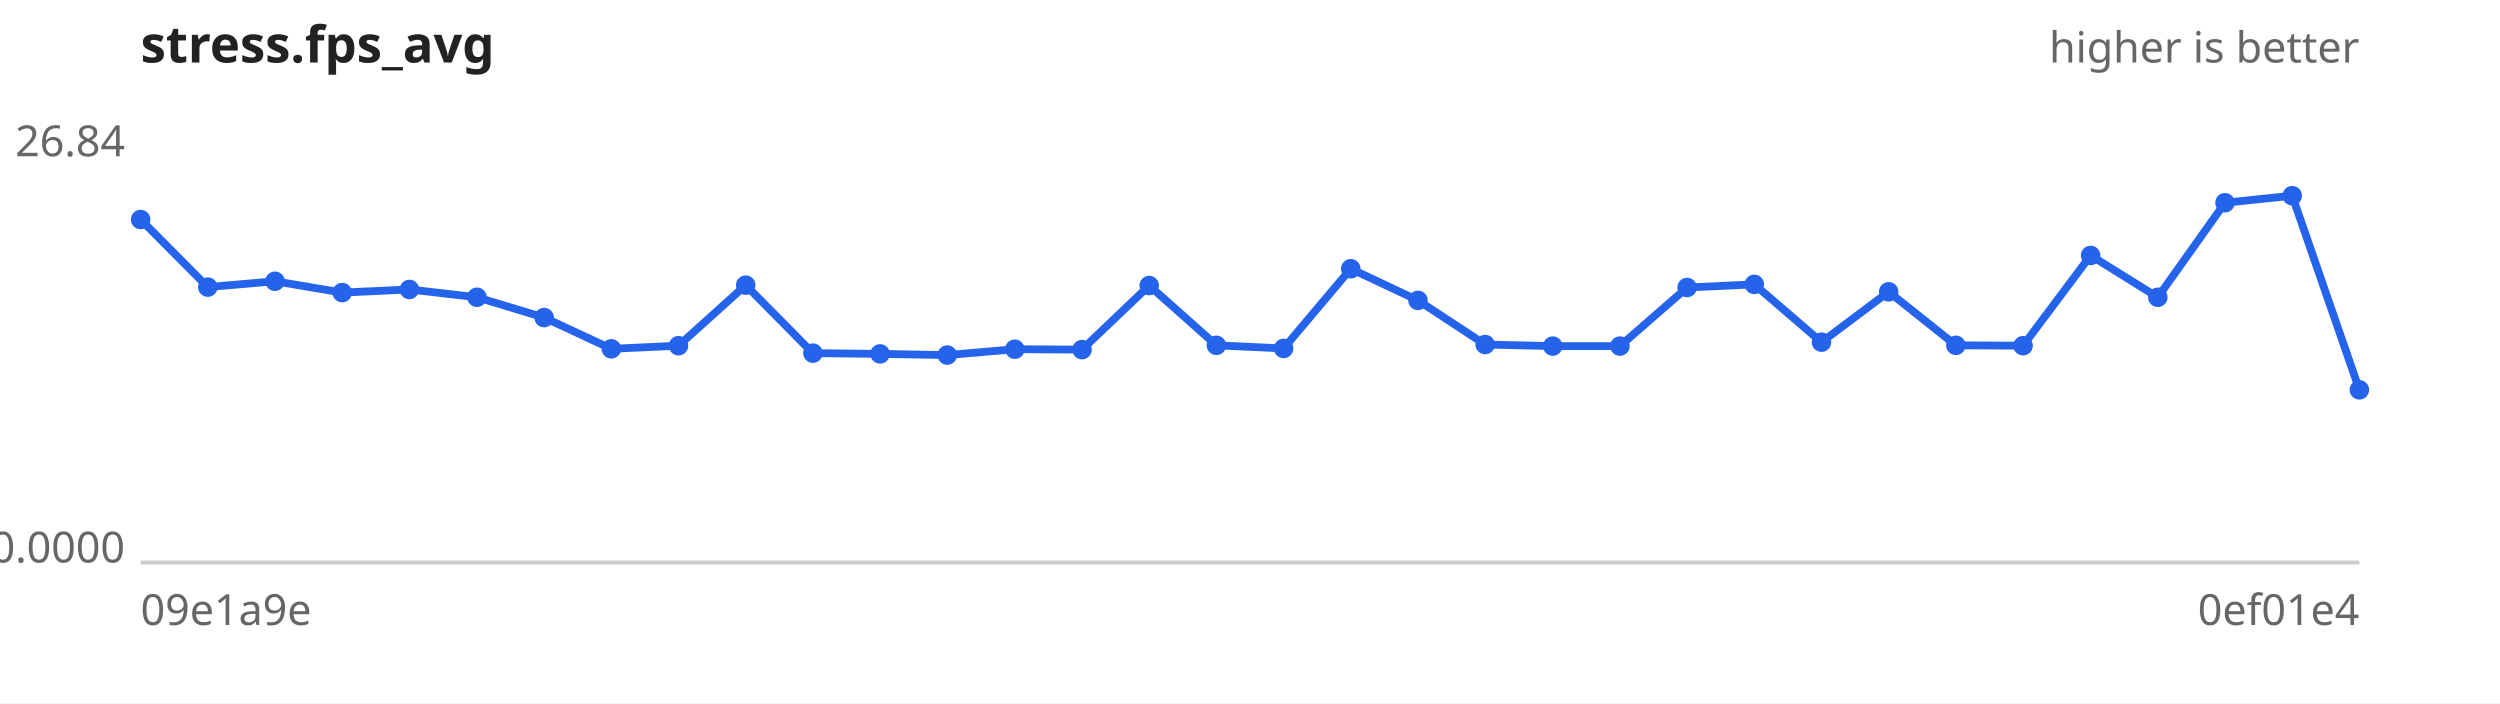
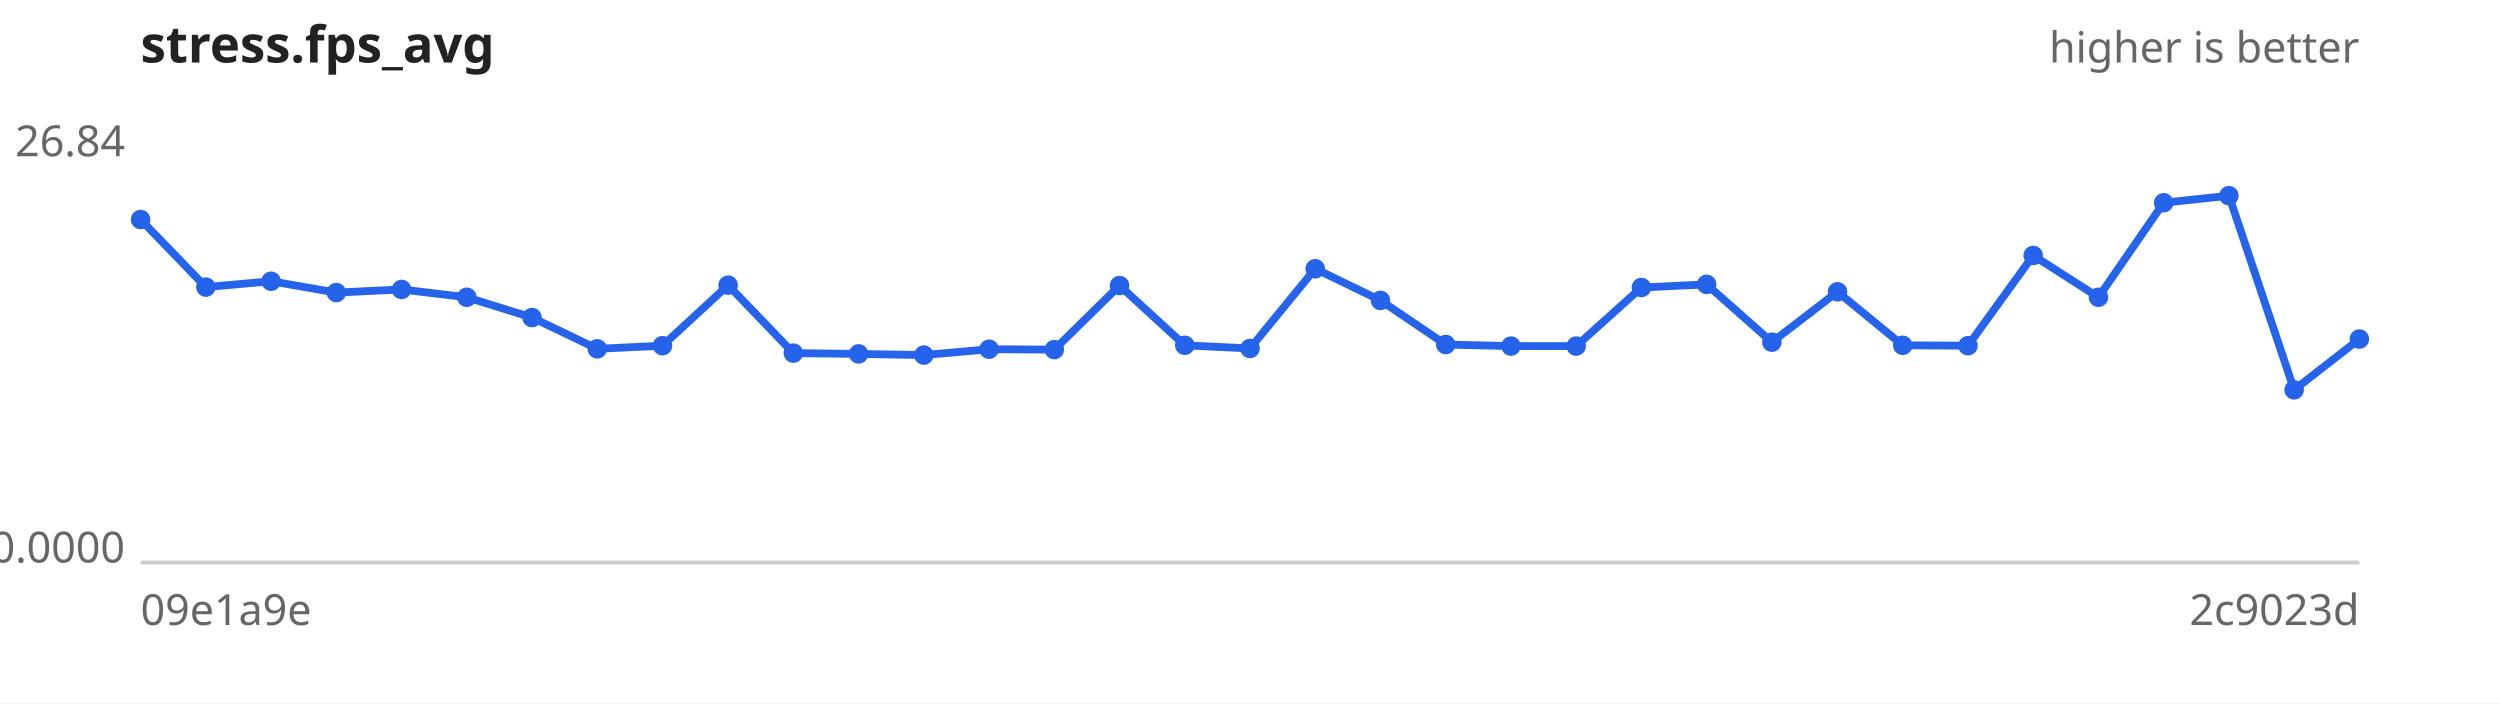
<svg xmlns="http://www.w3.org/2000/svg" width="640" height="180" viewBox="0 0 640 180" font-family="sans-serif" font-size="11">
  <rect width="640" height="180" fill="#ffffff" />
  <text x="36" y="16" font-size="13" font-weight="bold" fill="#222">stress.fps_avg</text>
  <text x="604" y="16" text-anchor="end" fill="#666">higher is better</text>
  <line x1="36" y1="144" x2="604" y2="144" stroke="#ccc" />
  <text x="32" y="40.0" text-anchor="end" fill="#666">26.84</text>
  <text x="32" y="144.0" text-anchor="end" fill="#666">0.0000</text>
  <text x="36" y="160" fill="#666">09e1a9e</text>
-   <text x="604" y="160" text-anchor="end" fill="#666">0ef01e4</text>
-   <path d="M36.0,56.2 L53.2,73.5 L70.4,72.0 L87.6,74.9 L104.8,74.1 L122.1,76.1 L139.3,81.3 L156.5,89.3 L173.7,88.5 L190.9,73.0 L208.1,90.4 L225.3,90.6 L242.5,90.9 L259.8,89.4 L277.0,89.5 L294.2,73.1 L311.4,88.4 L328.6,89.2 L345.8,68.8 L363.0,76.9 L380.2,88.2 L397.5,88.6 L414.7,88.6 L431.9,73.6 L449.1,72.8 L466.3,87.6 L483.5,74.7 L500.7,88.4 L517.9,88.5 L535.2,65.4 L552.4,76.1 L569.6,51.9 L586.8,50.1 L604.0,99.8" fill="none" stroke="#2563eb" stroke-width="2" />
+   <text x="604" y="160" text-anchor="end" fill="#666">2c9023d</text>
+   <path d="M36.0,56.2 L52.7,73.5 L69.4,72.0 L86.1,74.9 L102.8,74.1 L119.5,76.1 L136.2,81.3 L152.9,89.3 L169.6,88.5 L186.4,73.0 L203.1,90.4 L219.8,90.6 L236.5,90.9 L253.2,89.4 L269.9,89.5 L286.6,73.1 L303.3,88.4 L320.0,89.2 L336.7,68.8 L353.4,76.9 L370.1,88.2 L386.8,88.6 L403.5,88.6 L420.2,73.6 L436.9,72.8 L453.6,87.6 L470.4,74.7 L487.1,88.4 L503.8,88.5 L520.5,65.4 L537.2,76.1 L553.9,51.9 L570.6,50.1 L587.3,99.8 L604.0,86.8" fill="none" stroke="#2563eb" stroke-width="2" />
  <g fill="#2563eb">
    <circle cx="36.0" cy="56.2" r="2.5" />
-     <circle cx="53.2" cy="73.5" r="2.5" />
-     <circle cx="70.4" cy="72.0" r="2.5" />
-     <circle cx="87.6" cy="74.9" r="2.5" />
-     <circle cx="104.8" cy="74.1" r="2.5" />
-     <circle cx="122.1" cy="76.1" r="2.5" />
-     <circle cx="139.3" cy="81.3" r="2.5" />
-     <circle cx="156.5" cy="89.3" r="2.5" />
-     <circle cx="173.7" cy="88.5" r="2.5" />
-     <circle cx="190.9" cy="73.0" r="2.5" />
-     <circle cx="208.1" cy="90.4" r="2.5" />
-     <circle cx="225.3" cy="90.6" r="2.5" />
-     <circle cx="242.5" cy="90.9" r="2.5" />
-     <circle cx="259.8" cy="89.4" r="2.5" />
-     <circle cx="277.0" cy="89.5" r="2.5" />
-     <circle cx="294.2" cy="73.1" r="2.5" />
-     <circle cx="311.4" cy="88.4" r="2.5" />
-     <circle cx="328.6" cy="89.2" r="2.5" />
-     <circle cx="345.8" cy="68.8" r="2.5" />
-     <circle cx="363.0" cy="76.9" r="2.5" />
-     <circle cx="380.2" cy="88.2" r="2.5" />
-     <circle cx="397.5" cy="88.6" r="2.5" />
-     <circle cx="414.7" cy="88.6" r="2.5" />
-     <circle cx="431.9" cy="73.6" r="2.5" />
-     <circle cx="449.1" cy="72.8" r="2.5" />
-     <circle cx="466.3" cy="87.6" r="2.5" />
-     <circle cx="483.5" cy="74.7" r="2.5" />
-     <circle cx="500.7" cy="88.4" r="2.5" />
-     <circle cx="517.9" cy="88.5" r="2.5" />
-     <circle cx="535.2" cy="65.4" r="2.5" />
-     <circle cx="552.4" cy="76.1" r="2.5" />
-     <circle cx="569.6" cy="51.9" r="2.5" />
-     <circle cx="586.8" cy="50.1" r="2.5" />
-     <circle cx="604.0" cy="99.8" r="2.5" />
+     <circle cx="52.7" cy="73.5" r="2.5" />
+     <circle cx="69.4" cy="72.0" r="2.5" />
+     <circle cx="86.1" cy="74.9" r="2.5" />
+     <circle cx="102.8" cy="74.1" r="2.5" />
+     <circle cx="119.5" cy="76.1" r="2.5" />
+     <circle cx="136.2" cy="81.3" r="2.5" />
+     <circle cx="152.9" cy="89.3" r="2.5" />
+     <circle cx="169.6" cy="88.5" r="2.5" />
+     <circle cx="186.4" cy="73.0" r="2.5" />
+     <circle cx="203.1" cy="90.4" r="2.5" />
+     <circle cx="219.8" cy="90.6" r="2.5" />
+     <circle cx="236.5" cy="90.9" r="2.5" />
+     <circle cx="253.2" cy="89.4" r="2.5" />
+     <circle cx="269.9" cy="89.5" r="2.5" />
+     <circle cx="286.6" cy="73.1" r="2.5" />
+     <circle cx="303.3" cy="88.4" r="2.5" />
+     <circle cx="320.0" cy="89.2" r="2.5" />
+     <circle cx="336.7" cy="68.8" r="2.5" />
+     <circle cx="353.4" cy="76.9" r="2.5" />
+     <circle cx="370.1" cy="88.2" r="2.5" />
+     <circle cx="386.8" cy="88.6" r="2.5" />
+     <circle cx="403.5" cy="88.6" r="2.5" />
+     <circle cx="420.2" cy="73.6" r="2.5" />
+     <circle cx="436.9" cy="72.8" r="2.5" />
+     <circle cx="453.6" cy="87.6" r="2.5" />
+     <circle cx="470.4" cy="74.7" r="2.5" />
+     <circle cx="487.1" cy="88.4" r="2.5" />
+     <circle cx="503.8" cy="88.5" r="2.5" />
+     <circle cx="520.5" cy="65.4" r="2.5" />
+     <circle cx="537.2" cy="76.1" r="2.5" />
+     <circle cx="553.9" cy="51.9" r="2.5" />
+     <circle cx="570.6" cy="50.1" r="2.5" />
+     <circle cx="587.3" cy="99.8" r="2.5" />
+     <circle cx="604.0" cy="86.8" r="2.5" />
  </g>
</svg>
